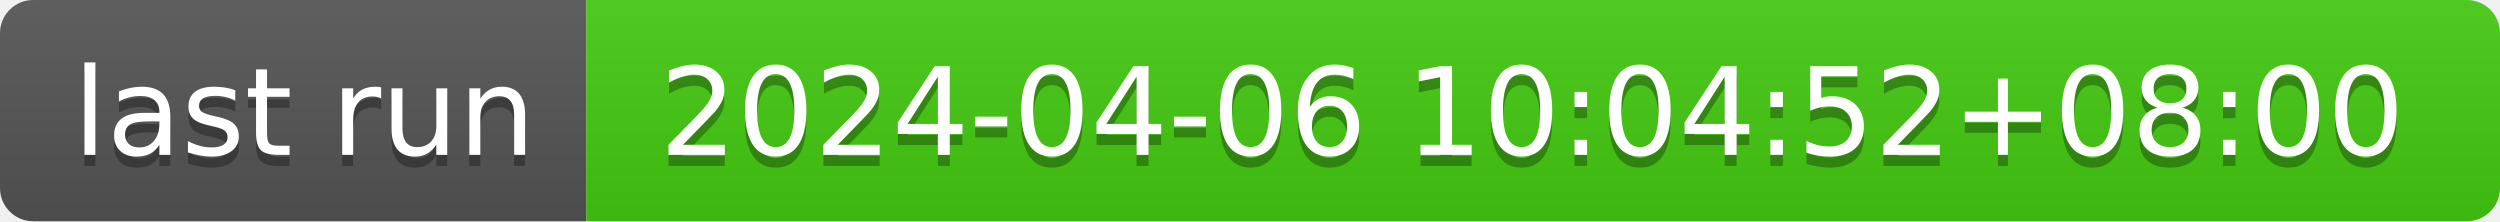
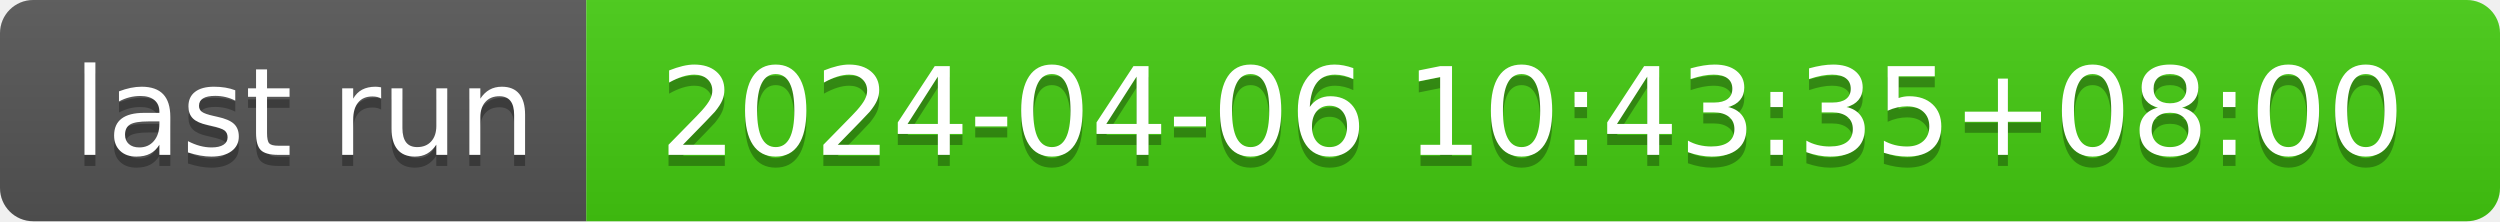
- <svg xmlns="http://www.w3.org/2000/svg" width="226" height="20" role="img" aria-label="last run: 2024-04-06 10:04:52+08:00">
+ <svg xmlns="http://www.w3.org/2000/svg" width="226" height="20" role="img" aria-label="last run: 2024-04-06 10:43:35+08:00">
  <linearGradient id="s" x2="0" y2="100%">
    <stop offset="0" stop-color="#bbb" stop-opacity=".1" />
    <stop offset="1" stop-opacity=".1" />
  </linearGradient>
  <clipPath id="r">
    <rect width="226" height="20" rx="3" fill="#fff" />
  </clipPath>
  <g clip-path="url(#r)">
    <rect width="53" height="20" fill="#555" />
    <rect x="53" width="173" height="20" fill="#4c1" />
    <rect width="226" height="20" fill="url(#s)" />
  </g>
  <g fill="#fff" text-anchor="middle" font-family="Verdana,Geneva,DejaVu Sans,sans-serif" text-rendering="geometricPrecision" font-size="110">
    <text aria-hidden="true" x="275" y="150" fill="#010101" fill-opacity=".3" transform="scale(.1)" textLength="430">last run</text>
    <text x="275" y="140" transform="scale(.1)" fill="#fff" textLength="430">last run</text>
-     <text aria-hidden="true" x="1385" y="150" fill="#010101" fill-opacity=".3" transform="scale(.1)" textLength="1630">2024-04-06 10:04:52+08:00</text>
-     <text x="1385" y="140" transform="scale(.1)" fill="#fff" textLength="1630">2024-04-06 10:04:52+08:00</text>
+     <text aria-hidden="true" x="1385" y="150" fill="#010101" fill-opacity=".3" transform="scale(.1)" textLength="1630">2024-04-06 10:43:35+08:00</text>
+     <text x="1385" y="140" transform="scale(.1)" fill="#fff" textLength="1630">2024-04-06 10:43:35+08:00</text>
  </g>
</svg>
